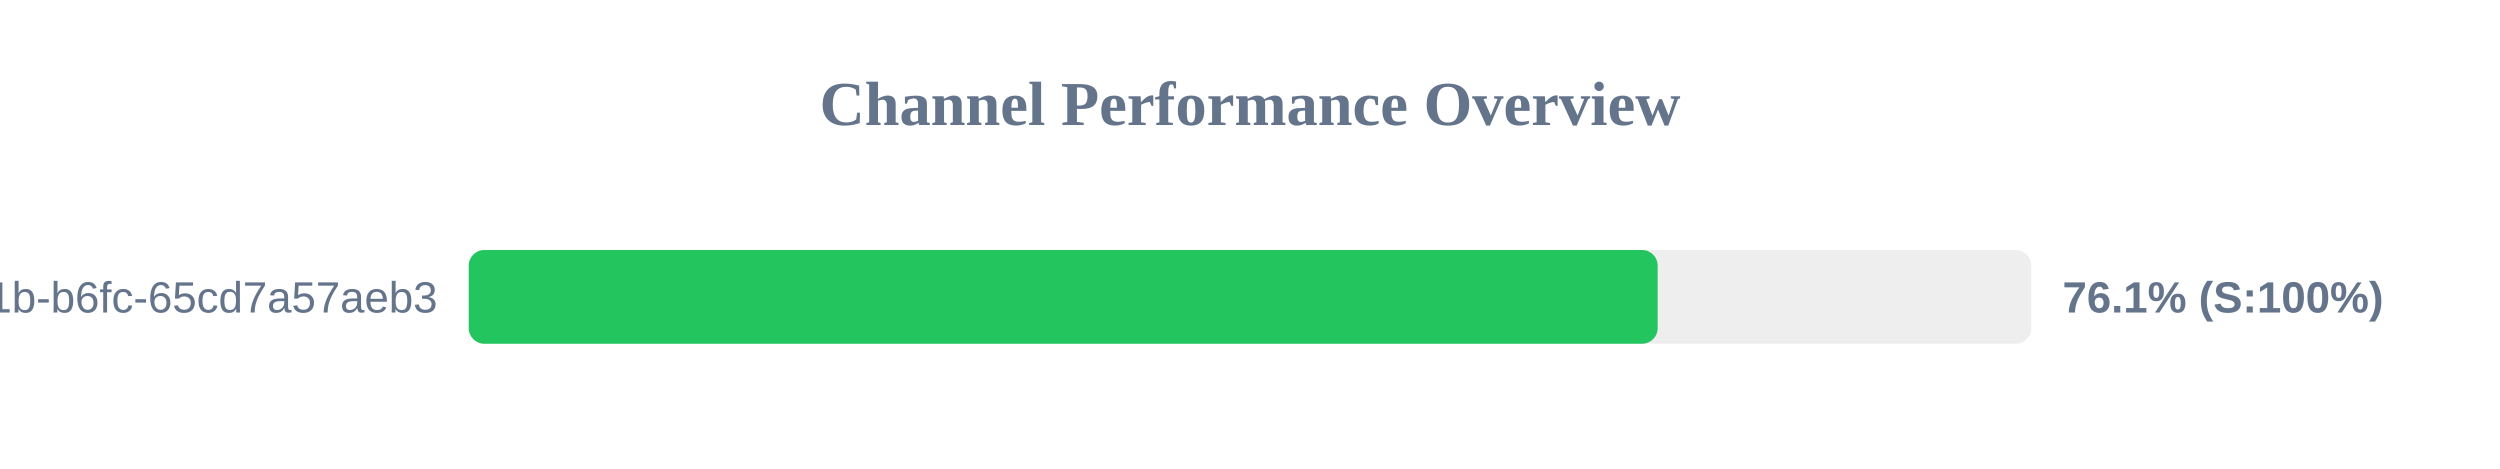
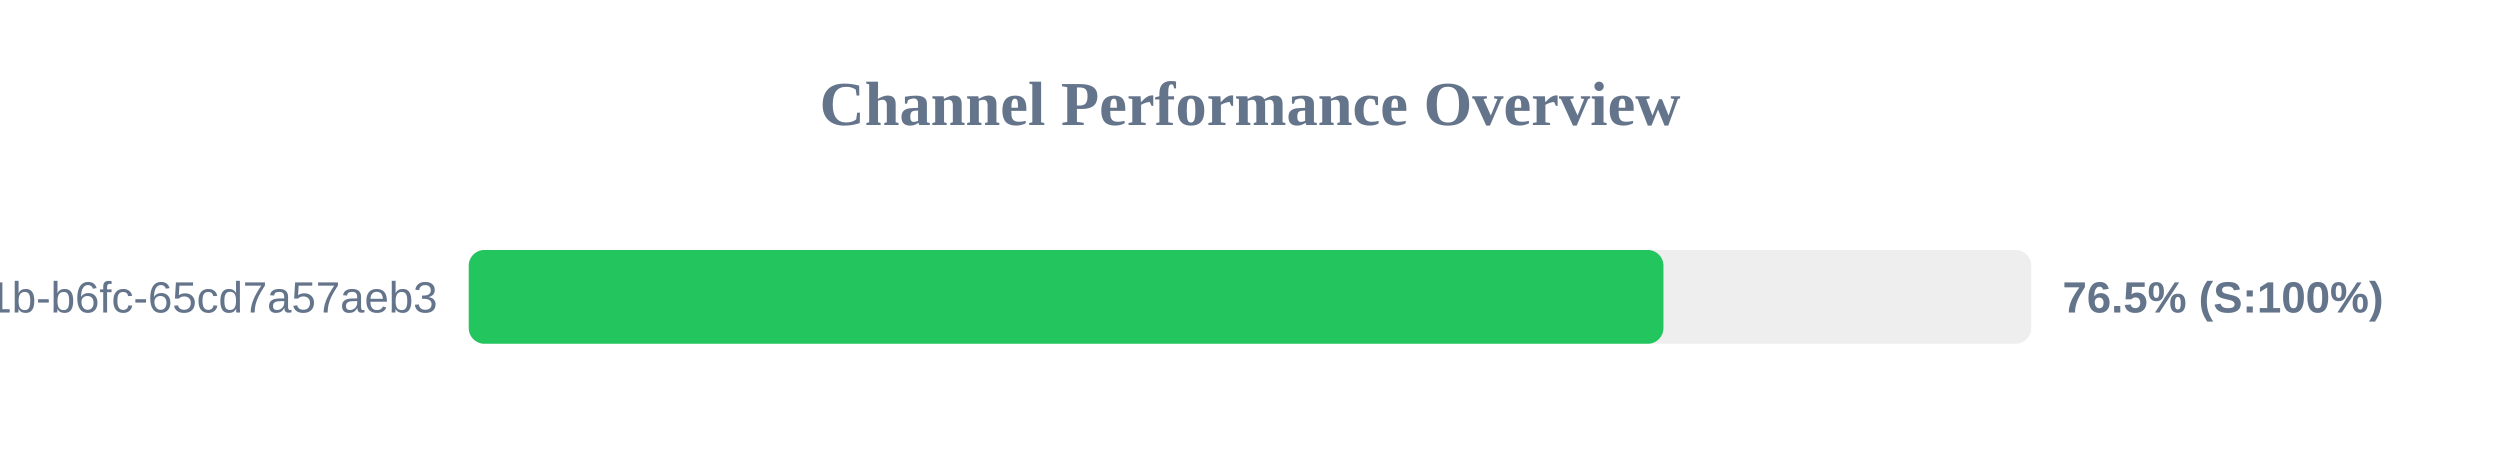
<svg xmlns="http://www.w3.org/2000/svg" width="800" height="150" version="1.1">
  <style>
        .row { font: 14px Arial; fill: #64748b; }
        .score { font: bold 14px Arial; fill: #64748b; }
    </style>
  <text x="400" y="40" text-anchor="middle" font-size="20px" font-weight="bold" fill="#64748b">Channel Performance Overview</text>
  <rect x="150" y="80" width="500" height="30" fill="#eee" rx="5" />
-   <rect x="150" y="80" width="380.45" height="30" fill="#22c55e" rx="5" />
+   <rect x="150" y="80" width="382.3" height="30" fill="#22c55e" rx="5" />
  <text x="140" y="100" text-anchor="end" class="row">?uuid=9c859345-959f-491b-b6fc-65cd7a57aeb3</text>
-   <text x="660" y="100" text-anchor="start" class="score">76.1% (S:100%)</text>
+   <text x="660" y="100" text-anchor="start" class="score">76.5% (S:100%)</text>
</svg>
